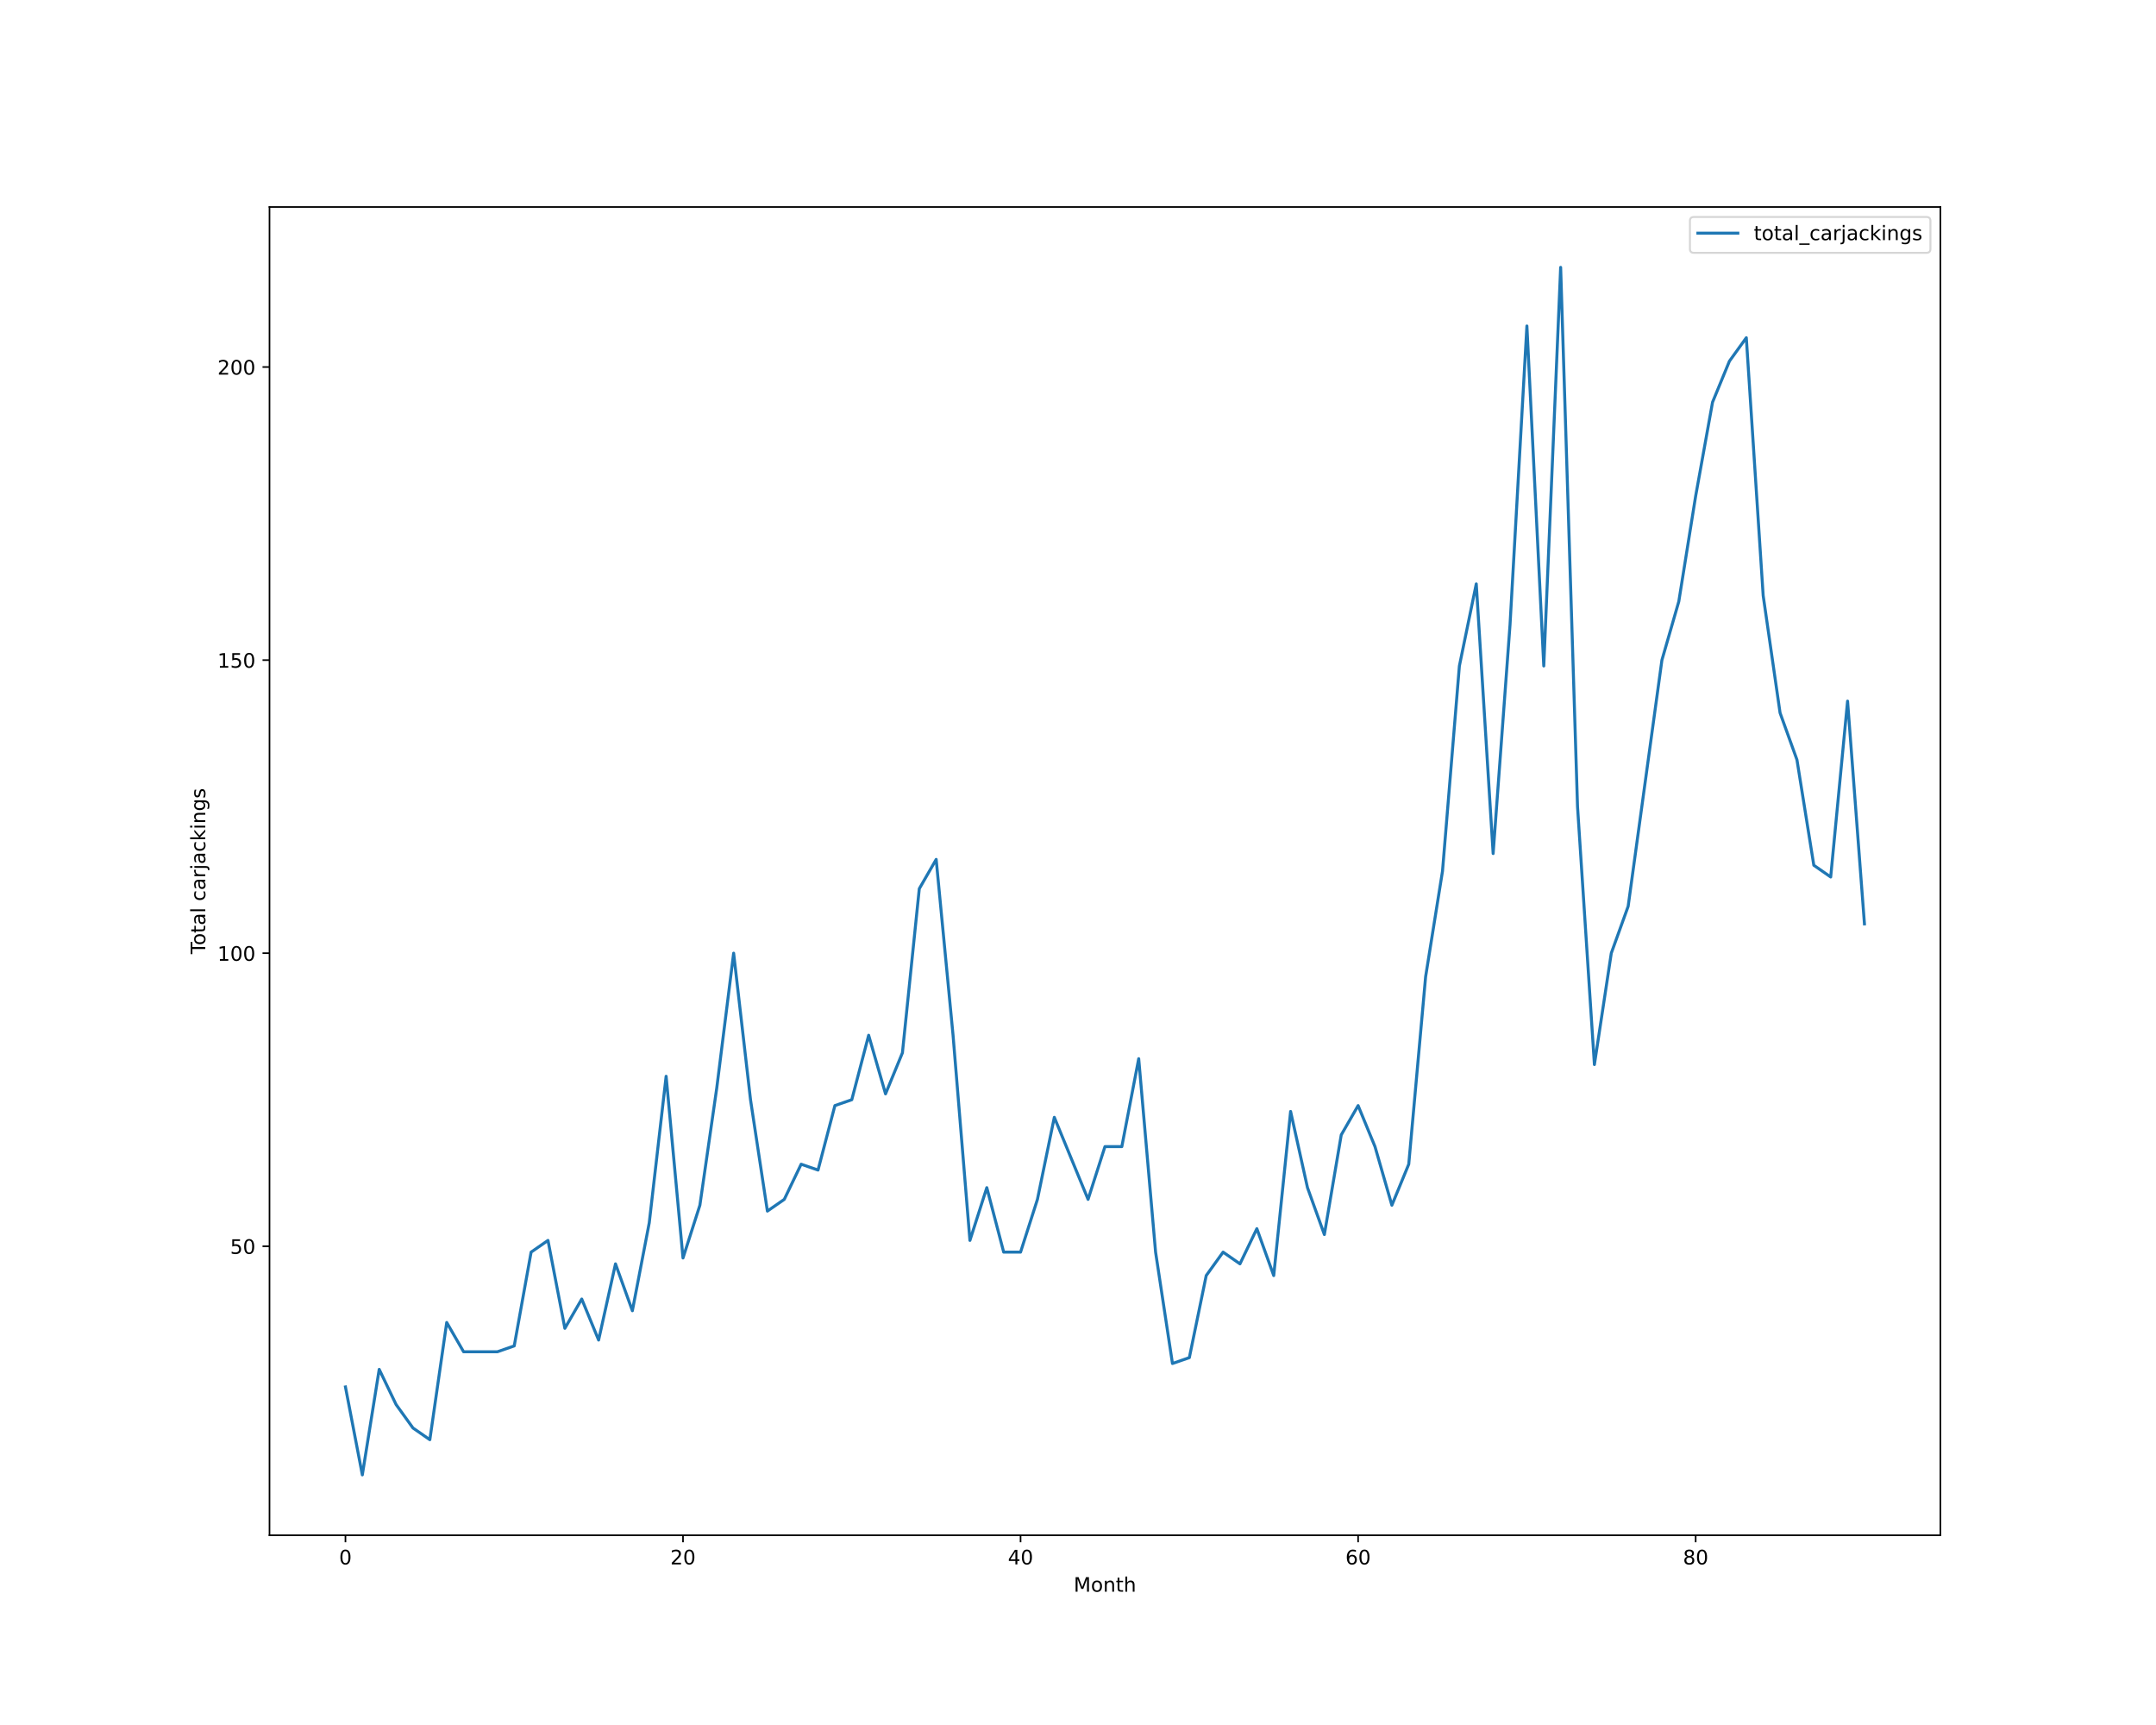
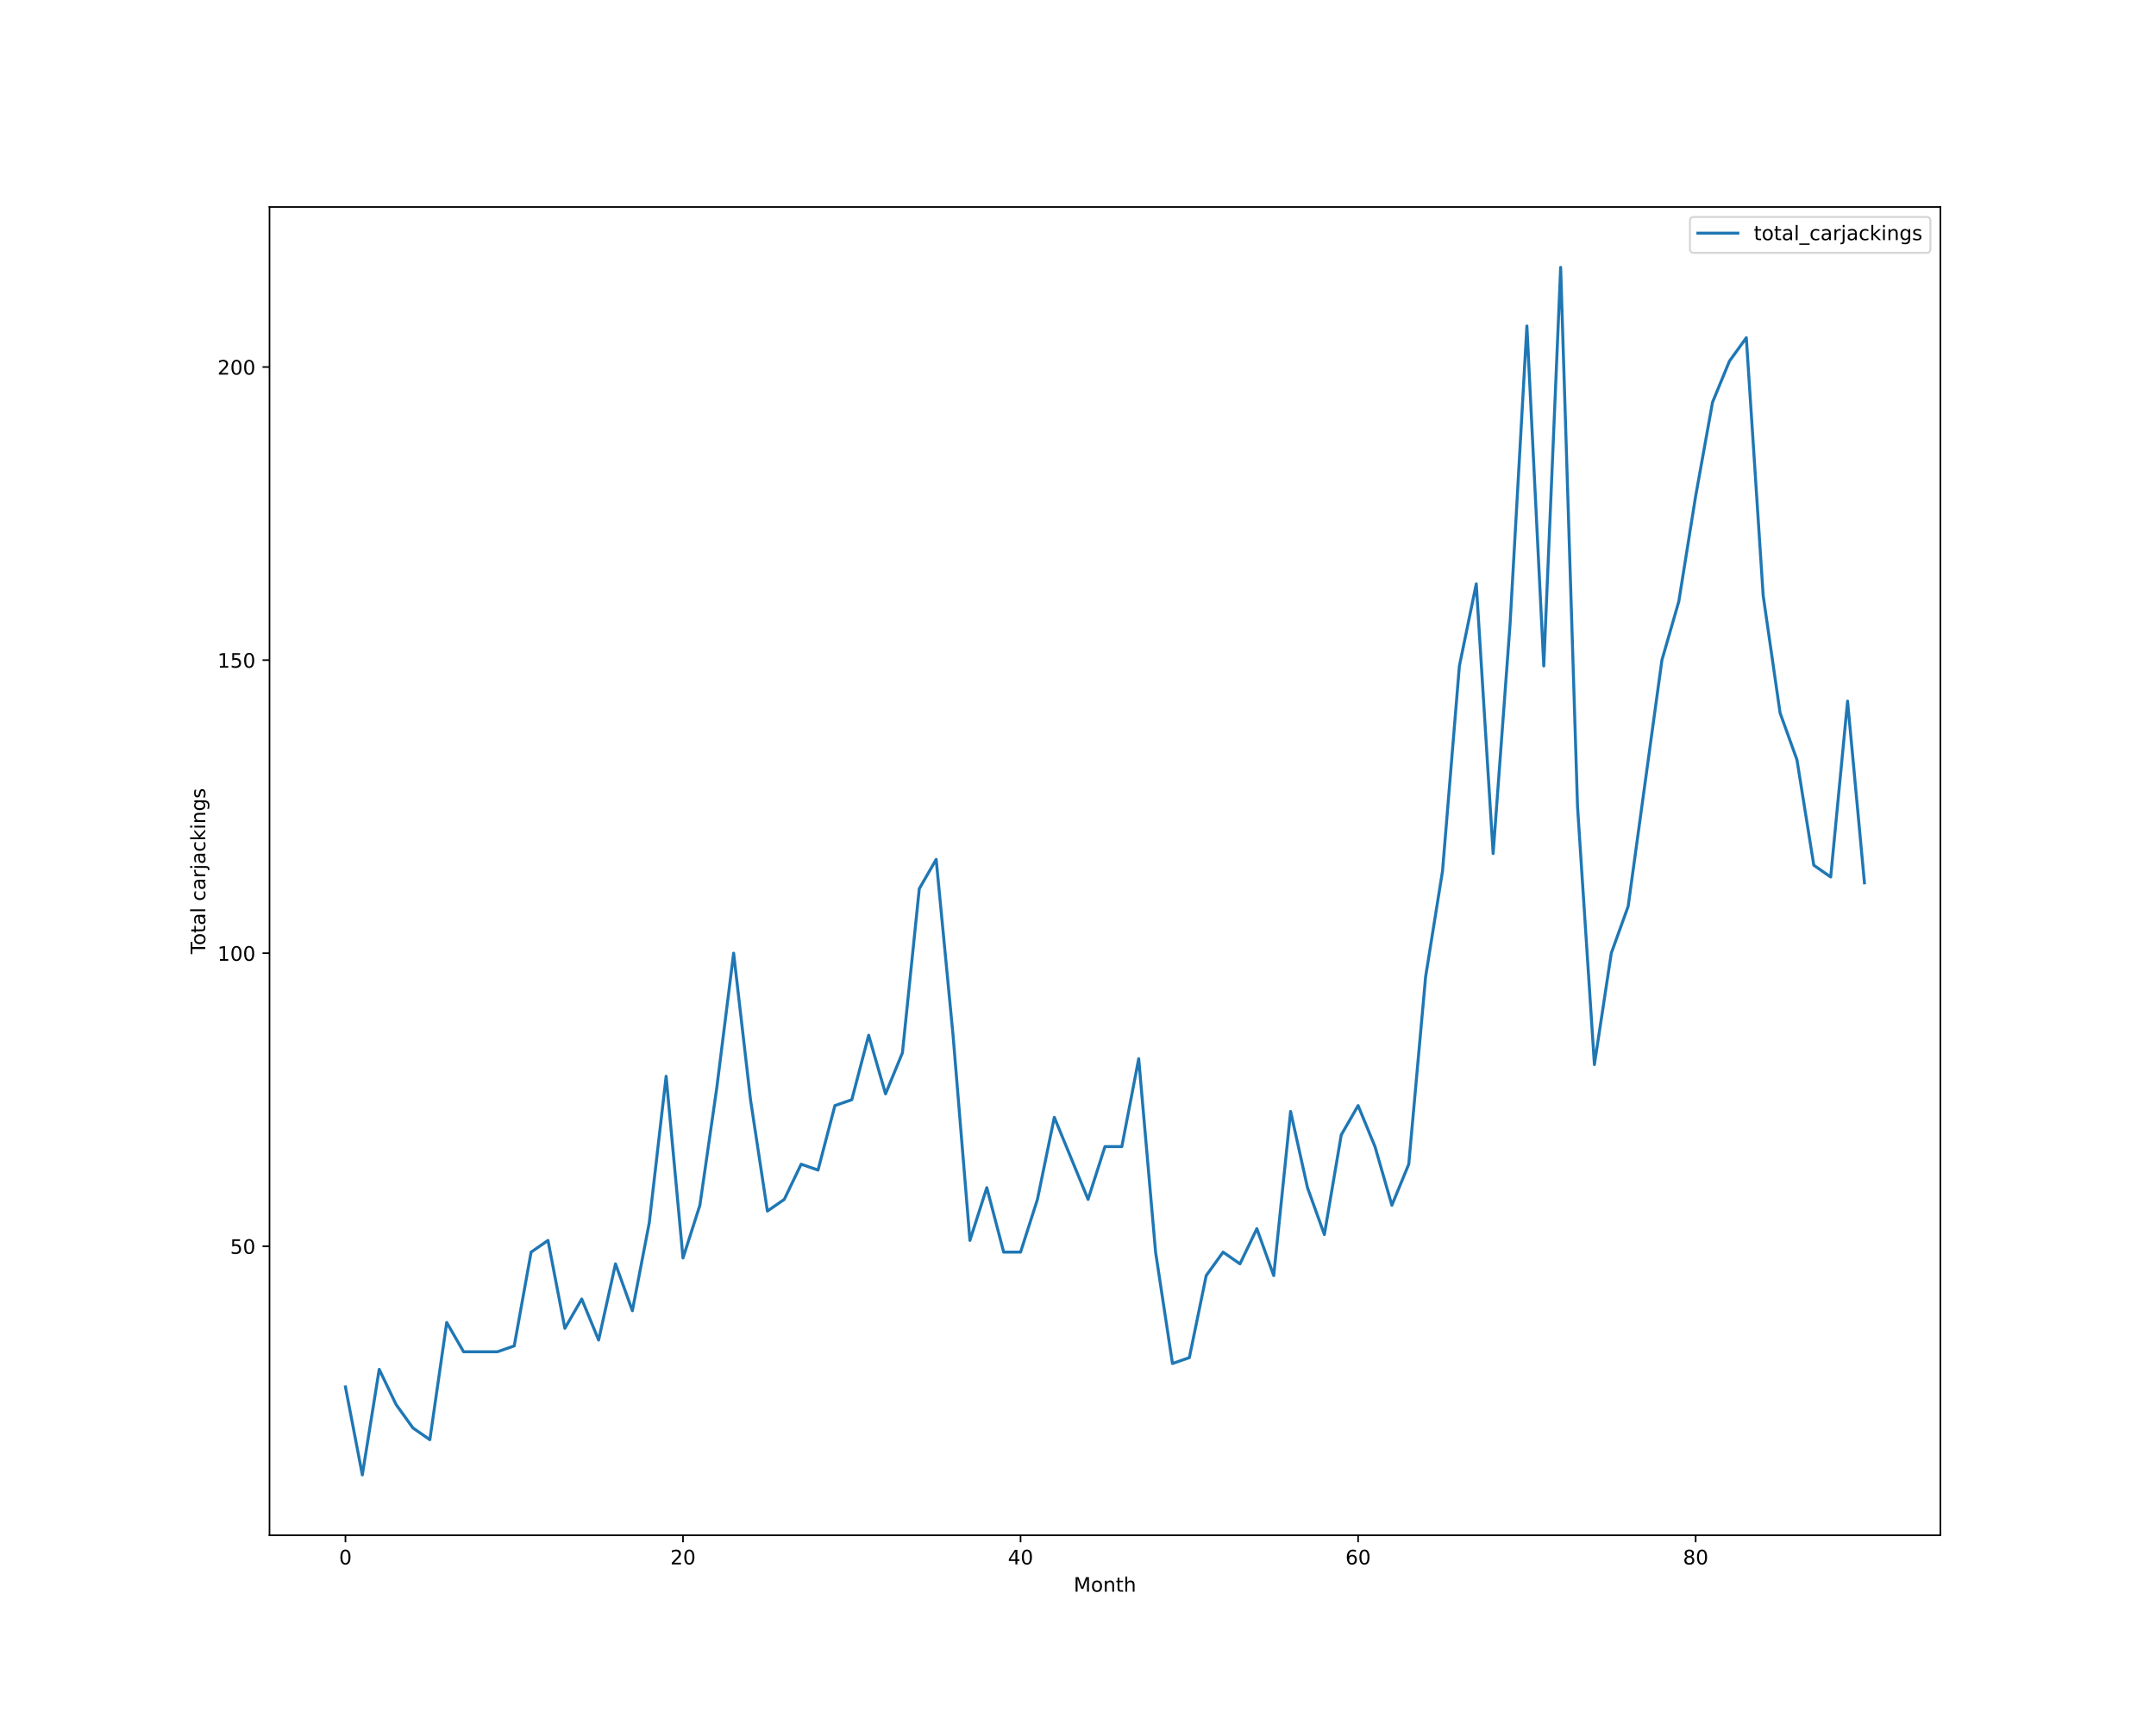
<svg xmlns="http://www.w3.org/2000/svg" xmlns:xlink="http://www.w3.org/1999/xlink" height="864pt" version="1.1" viewBox="0 0 1080 864" width="1080pt">
  <defs>
    <style type="text/css">*{stroke-linecap:butt;stroke-linejoin:round;}</style>
  </defs>
  <g id="figure_1">
    <g id="patch_1">
      <path d="M 0 864  L 1080 864  L 1080 0  L 0 0  z " style="fill:#ffffff;" />
    </g>
    <g id="axes_1">
      <g id="patch_2">
        <path d="M 135 768.96  L 972 768.96  L 972 103.68  L 135 103.68  z " style="fill:#ffffff;" />
      </g>
      <g id="matplotlib.axis_1">
        <g id="xtick_1">
          <g id="line2d_1">
            <defs>
-               <path d="M 0 0  L 0 3.5  " id="m80304921ba" style="stroke:#000000;stroke-width:0.8;" />
-             </defs>
-             <g>
-               <use style="stroke:#000000;stroke-width:0.8;" x="173.045" xlink:href="#m80304921ba" y="768.96" />
+               <path d="M 0 0  L 0 3.5  " id="me448132eee" style="stroke:#000000;stroke-width:0.8;" />
+             </defs>
+             <g>
+               <use style="stroke:#000000;stroke-width:0.8;" x="173.045" xlink:href="#me448132eee" y="768.96" />
            </g>
          </g>
          <g id="text_1">
            <g transform="translate(169.8642 783.5584)scale(0.1 -0.1)">
              <defs>
                <path d="M 2034 4250  Q 1547 4250 1301 3770  Q 1056 3291 1056 2328  Q 1056 1369 1301 889  Q 1547 409 2034 409  Q 2525 409 2770 889  Q 3016 1369 3016 2328  Q 3016 3291 2770 3770  Q 2525 4250 2034 4250  z M 2034 4750  Q 2819 4750 3233 4129  Q 3647 3509 3647 2328  Q 3647 1150 3233 529  Q 2819 -91 2034 -91  Q 1250 -91 836 529  Q 422 1150 422 2328  Q 422 3509 836 4129  Q 1250 4750 2034 4750  z " id="DejaVuSans-30" transform="scale(0.015625)" />
              </defs>
              <use xlink:href="#DejaVuSans-30" />
            </g>
          </g>
        </g>
        <g id="xtick_2">
          <g id="line2d_2">
            <g>
-               <use style="stroke:#000000;stroke-width:0.8;" x="342.136" xlink:href="#m80304921ba" y="768.96" />
+               <use style="stroke:#000000;stroke-width:0.8;" x="342.136" xlink:href="#me448132eee" y="768.96" />
            </g>
          </g>
          <g id="text_2">
            <g transform="translate(335.7739 783.5584)scale(0.1 -0.1)">
              <defs>
                <path d="M 1228 531  L 3431 531  L 3431 0  L 469 0  L 469 531  Q 828 903 1448 1529  Q 2069 2156 2228 2338  Q 2531 2678 2651 2914  Q 2772 3150 2772 3378  Q 2772 3750 2511 3984  Q 2250 4219 1831 4219  Q 1534 4219 1204 4116  Q 875 4013 500 3803  L 500 4441  Q 881 4594 1212 4672  Q 1544 4750 1819 4750  Q 2544 4750 2975 4387  Q 3406 4025 3406 3419  Q 3406 3131 3298 2873  Q 3191 2616 2906 2266  Q 2828 2175 2409 1742  Q 1991 1309 1228 531  z " id="DejaVuSans-32" transform="scale(0.015625)" />
              </defs>
              <use xlink:href="#DejaVuSans-32" />
              <use x="63.623" xlink:href="#DejaVuSans-30" />
            </g>
          </g>
        </g>
        <g id="xtick_3">
          <g id="line2d_3">
            <g>
-               <use style="stroke:#000000;stroke-width:0.8;" x="511.227" xlink:href="#m80304921ba" y="768.96" />
+               <use style="stroke:#000000;stroke-width:0.8;" x="511.227" xlink:href="#me448132eee" y="768.96" />
            </g>
          </g>
          <g id="text_3">
            <g transform="translate(504.8648 783.5584)scale(0.1 -0.1)">
              <defs>
                <path d="M 2419 4116  L 825 1625  L 2419 1625  L 2419 4116  z M 2253 4666  L 3047 4666  L 3047 1625  L 3713 1625  L 3713 1100  L 3047 1100  L 3047 0  L 2419 0  L 2419 1100  L 313 1100  L 313 1709  L 2253 4666  z " id="DejaVuSans-34" transform="scale(0.015625)" />
              </defs>
              <use xlink:href="#DejaVuSans-34" />
              <use x="63.623" xlink:href="#DejaVuSans-30" />
            </g>
          </g>
        </g>
        <g id="xtick_4">
          <g id="line2d_4">
            <g>
-               <use style="stroke:#000000;stroke-width:0.8;" x="680.318" xlink:href="#m80304921ba" y="768.96" />
+               <use style="stroke:#000000;stroke-width:0.8;" x="680.318" xlink:href="#me448132eee" y="768.96" />
            </g>
          </g>
          <g id="text_4">
            <g transform="translate(673.9557 783.5584)scale(0.1 -0.1)">
              <defs>
                <path d="M 2113 2584  Q 1688 2584 1439 2293  Q 1191 2003 1191 1497  Q 1191 994 1439 701  Q 1688 409 2113 409  Q 2538 409 2786 701  Q 3034 994 3034 1497  Q 3034 2003 2786 2293  Q 2538 2584 2113 2584  z M 3366 4563  L 3366 3988  Q 3128 4100 2886 4159  Q 2644 4219 2406 4219  Q 1781 4219 1451 3797  Q 1122 3375 1075 2522  Q 1259 2794 1537 2939  Q 1816 3084 2150 3084  Q 2853 3084 3261 2657  Q 3669 2231 3669 1497  Q 3669 778 3244 343  Q 2819 -91 2113 -91  Q 1303 -91 875 529  Q 447 1150 447 2328  Q 447 3434 972 4092  Q 1497 4750 2381 4750  Q 2619 4750 2861 4703  Q 3103 4656 3366 4563  z " id="DejaVuSans-36" transform="scale(0.015625)" />
              </defs>
              <use xlink:href="#DejaVuSans-36" />
              <use x="63.623" xlink:href="#DejaVuSans-30" />
            </g>
          </g>
        </g>
        <g id="xtick_5">
          <g id="line2d_5">
            <g>
-               <use style="stroke:#000000;stroke-width:0.8;" x="849.409" xlink:href="#m80304921ba" y="768.96" />
+               <use style="stroke:#000000;stroke-width:0.8;" x="849.409" xlink:href="#me448132eee" y="768.96" />
            </g>
          </g>
          <g id="text_5">
            <g transform="translate(843.0466 783.5584)scale(0.1 -0.1)">
              <defs>
                <path d="M 2034 2216  Q 1584 2216 1326 1975  Q 1069 1734 1069 1313  Q 1069 891 1326 650  Q 1584 409 2034 409  Q 2484 409 2743 651  Q 3003 894 3003 1313  Q 3003 1734 2745 1975  Q 2488 2216 2034 2216  z M 1403 2484  Q 997 2584 770 2862  Q 544 3141 544 3541  Q 544 4100 942 4425  Q 1341 4750 2034 4750  Q 2731 4750 3128 4425  Q 3525 4100 3525 3541  Q 3525 3141 3298 2862  Q 3072 2584 2669 2484  Q 3125 2378 3379 2068  Q 3634 1759 3634 1313  Q 3634 634 3220 271  Q 2806 -91 2034 -91  Q 1263 -91 848 271  Q 434 634 434 1313  Q 434 1759 690 2068  Q 947 2378 1403 2484  z M 1172 3481  Q 1172 3119 1398 2916  Q 1625 2713 2034 2713  Q 2441 2713 2670 2916  Q 2900 3119 2900 3481  Q 2900 3844 2670 4047  Q 2441 4250 2034 4250  Q 1625 4250 1398 4047  Q 1172 3844 1172 3481  z " id="DejaVuSans-38" transform="scale(0.015625)" />
              </defs>
              <use xlink:href="#DejaVuSans-38" />
              <use x="63.623" xlink:href="#DejaVuSans-30" />
            </g>
          </g>
        </g>
        <g id="text_6">
          <g transform="translate(537.8289 797.2366)scale(0.1 -0.1)">
            <defs>
              <path d="M 628 4666  L 1569 4666  L 2759 1491  L 3956 4666  L 4897 4666  L 4897 0  L 4281 0  L 4281 4097  L 3078 897  L 2444 897  L 1241 4097  L 1241 0  L 628 0  L 628 4666  z " id="DejaVuSans-4d" transform="scale(0.015625)" />
              <path d="M 1959 3097  Q 1497 3097 1228 2736  Q 959 2375 959 1747  Q 959 1119 1226 758  Q 1494 397 1959 397  Q 2419 397 2687 759  Q 2956 1122 2956 1747  Q 2956 2369 2687 2733  Q 2419 3097 1959 3097  z M 1959 3584  Q 2709 3584 3137 3096  Q 3566 2609 3566 1747  Q 3566 888 3137 398  Q 2709 -91 1959 -91  Q 1206 -91 779 398  Q 353 888 353 1747  Q 353 2609 779 3096  Q 1206 3584 1959 3584  z " id="DejaVuSans-6f" transform="scale(0.015625)" />
              <path d="M 3513 2113  L 3513 0  L 2938 0  L 2938 2094  Q 2938 2591 2744 2837  Q 2550 3084 2163 3084  Q 1697 3084 1428 2787  Q 1159 2491 1159 1978  L 1159 0  L 581 0  L 581 3500  L 1159 3500  L 1159 2956  Q 1366 3272 1645 3428  Q 1925 3584 2291 3584  Q 2894 3584 3203 3211  Q 3513 2838 3513 2113  z " id="DejaVuSans-6e" transform="scale(0.015625)" />
              <path d="M 1172 4494  L 1172 3500  L 2356 3500  L 2356 3053  L 1172 3053  L 1172 1153  Q 1172 725 1289 603  Q 1406 481 1766 481  L 2356 481  L 2356 0  L 1766 0  Q 1100 0 847 248  Q 594 497 594 1153  L 594 3053  L 172 3053  L 172 3500  L 594 3500  L 594 4494  L 1172 4494  z " id="DejaVuSans-74" transform="scale(0.015625)" />
              <path d="M 3513 2113  L 3513 0  L 2938 0  L 2938 2094  Q 2938 2591 2744 2837  Q 2550 3084 2163 3084  Q 1697 3084 1428 2787  Q 1159 2491 1159 1978  L 1159 0  L 581 0  L 581 4863  L 1159 4863  L 1159 2956  Q 1366 3272 1645 3428  Q 1925 3584 2291 3584  Q 2894 3584 3203 3211  Q 3513 2838 3513 2113  z " id="DejaVuSans-68" transform="scale(0.015625)" />
            </defs>
            <use xlink:href="#DejaVuSans-4d" />
            <use x="86.279" xlink:href="#DejaVuSans-6f" />
            <use x="147.461" xlink:href="#DejaVuSans-6e" />
            <use x="210.84" xlink:href="#DejaVuSans-74" />
            <use x="250.049" xlink:href="#DejaVuSans-68" />
          </g>
        </g>
      </g>
      <g id="matplotlib.axis_2">
        <g id="ytick_1">
          <g id="line2d_6">
            <defs>
-               <path d="M 0 0  L -3.5 0  " id="m38b7e82d04" style="stroke:#000000;stroke-width:0.8;" />
-             </defs>
-             <g>
-               <use style="stroke:#000000;stroke-width:0.8;" x="135" xlink:href="#m38b7e82d04" y="624.219" />
+               <path d="M 0 0  L -3.5 0  " id="m3d26b181ac" style="stroke:#000000;stroke-width:0.8;" />
+             </defs>
+             <g>
+               <use style="stroke:#000000;stroke-width:0.8;" x="135" xlink:href="#m3d26b181ac" y="624.219" />
            </g>
          </g>
          <g id="text_7">
            <g transform="translate(115.275 628.0182)scale(0.1 -0.1)">
              <defs>
                <path d="M 691 4666  L 3169 4666  L 3169 4134  L 1269 4134  L 1269 2991  Q 1406 3038 1543 3061  Q 1681 3084 1819 3084  Q 2600 3084 3056 2656  Q 3513 2228 3513 1497  Q 3513 744 3044 326  Q 2575 -91 1722 -91  Q 1428 -91 1123 -41  Q 819 9 494 109  L 494 744  Q 775 591 1075 516  Q 1375 441 1709 441  Q 2250 441 2565 725  Q 2881 1009 2881 1497  Q 2881 1984 2565 2268  Q 2250 2553 1709 2553  Q 1456 2553 1204 2497  Q 953 2441 691 2322  L 691 4666  z " id="DejaVuSans-35" transform="scale(0.015625)" />
              </defs>
              <use xlink:href="#DejaVuSans-35" />
              <use x="63.623" xlink:href="#DejaVuSans-30" />
            </g>
          </g>
        </g>
        <g id="ytick_2">
          <g id="line2d_7">
            <g>
-               <use style="stroke:#000000;stroke-width:0.8;" x="135" xlink:href="#m38b7e82d04" y="477.423" />
+               <use style="stroke:#000000;stroke-width:0.8;" x="135" xlink:href="#m3d26b181ac" y="477.423" />
            </g>
          </g>
          <g id="text_8">
            <g transform="translate(108.9125 481.2221)scale(0.1 -0.1)">
              <defs>
                <path d="M 794 531  L 1825 531  L 1825 4091  L 703 3866  L 703 4441  L 1819 4666  L 2450 4666  L 2450 531  L 3481 531  L 3481 0  L 794 0  L 794 531  z " id="DejaVuSans-31" transform="scale(0.015625)" />
              </defs>
              <use xlink:href="#DejaVuSans-31" />
              <use x="63.623" xlink:href="#DejaVuSans-30" />
              <use x="127.246" xlink:href="#DejaVuSans-30" />
            </g>
          </g>
        </g>
        <g id="ytick_3">
          <g id="line2d_8">
            <g>
-               <use style="stroke:#000000;stroke-width:0.8;" x="135" xlink:href="#m38b7e82d04" y="330.627" />
+               <use style="stroke:#000000;stroke-width:0.8;" x="135" xlink:href="#m3d26b181ac" y="330.627" />
            </g>
          </g>
          <g id="text_9">
            <g transform="translate(108.9125 334.426)scale(0.1 -0.1)">
              <use xlink:href="#DejaVuSans-31" />
              <use x="63.623" xlink:href="#DejaVuSans-35" />
              <use x="127.246" xlink:href="#DejaVuSans-30" />
            </g>
          </g>
        </g>
        <g id="ytick_4">
          <g id="line2d_9">
            <g>
-               <use style="stroke:#000000;stroke-width:0.8;" x="135" xlink:href="#m38b7e82d04" y="183.831" />
+               <use style="stroke:#000000;stroke-width:0.8;" x="135" xlink:href="#m3d26b181ac" y="183.831" />
            </g>
          </g>
          <g id="text_10">
            <g transform="translate(108.9125 187.6299)scale(0.1 -0.1)">
              <use xlink:href="#DejaVuSans-32" />
              <use x="63.623" xlink:href="#DejaVuSans-30" />
              <use x="127.246" xlink:href="#DejaVuSans-30" />
            </g>
          </g>
        </g>
        <g id="text_11">
          <g transform="translate(102.8328 477.8888)rotate(-90)scale(0.1 -0.1)">
            <defs>
              <path d="M -19 4666  L 3928 4666  L 3928 4134  L 2272 4134  L 2272 0  L 1638 0  L 1638 4134  L -19 4134  L -19 4666  z " id="DejaVuSans-54" transform="scale(0.015625)" />
              <path d="M 2194 1759  Q 1497 1759 1228 1600  Q 959 1441 959 1056  Q 959 750 1161 570  Q 1363 391 1709 391  Q 2188 391 2477 730  Q 2766 1069 2766 1631  L 2766 1759  L 2194 1759  z M 3341 1997  L 3341 0  L 2766 0  L 2766 531  Q 2569 213 2275 61  Q 1981 -91 1556 -91  Q 1019 -91 701 211  Q 384 513 384 1019  Q 384 1609 779 1909  Q 1175 2209 1959 2209  L 2766 2209  L 2766 2266  Q 2766 2663 2505 2880  Q 2244 3097 1772 3097  Q 1472 3097 1187 3025  Q 903 2953 641 2809  L 641 3341  Q 956 3463 1253 3523  Q 1550 3584 1831 3584  Q 2591 3584 2966 3190  Q 3341 2797 3341 1997  z " id="DejaVuSans-61" transform="scale(0.015625)" />
              <path d="M 603 4863  L 1178 4863  L 1178 0  L 603 0  L 603 4863  z " id="DejaVuSans-6c" transform="scale(0.015625)" />
              <path id="DejaVuSans-20" transform="scale(0.015625)" />
              <path d="M 3122 3366  L 3122 2828  Q 2878 2963 2633 3030  Q 2388 3097 2138 3097  Q 1578 3097 1268 2742  Q 959 2388 959 1747  Q 959 1106 1268 751  Q 1578 397 2138 397  Q 2388 397 2633 464  Q 2878 531 3122 666  L 3122 134  Q 2881 22 2623 -34  Q 2366 -91 2075 -91  Q 1284 -91 818 406  Q 353 903 353 1747  Q 353 2603 823 3093  Q 1294 3584 2113 3584  Q 2378 3584 2631 3529  Q 2884 3475 3122 3366  z " id="DejaVuSans-63" transform="scale(0.015625)" />
              <path d="M 2631 2963  Q 2534 3019 2420 3045  Q 2306 3072 2169 3072  Q 1681 3072 1420 2755  Q 1159 2438 1159 1844  L 1159 0  L 581 0  L 581 3500  L 1159 3500  L 1159 2956  Q 1341 3275 1631 3429  Q 1922 3584 2338 3584  Q 2397 3584 2469 3576  Q 2541 3569 2628 3553  L 2631 2963  z " id="DejaVuSans-72" transform="scale(0.015625)" />
              <path d="M 603 3500  L 1178 3500  L 1178 -63  Q 1178 -731 923 -1031  Q 669 -1331 103 -1331  L -116 -1331  L -116 -844  L 38 -844  Q 366 -844 484 -692  Q 603 -541 603 -63  L 603 3500  z M 603 4863  L 1178 4863  L 1178 4134  L 603 4134  L 603 4863  z " id="DejaVuSans-6a" transform="scale(0.015625)" />
              <path d="M 581 4863  L 1159 4863  L 1159 1991  L 2875 3500  L 3609 3500  L 1753 1863  L 3688 0  L 2938 0  L 1159 1709  L 1159 0  L 581 0  L 581 4863  z " id="DejaVuSans-6b" transform="scale(0.015625)" />
              <path d="M 603 3500  L 1178 3500  L 1178 0  L 603 0  L 603 3500  z M 603 4863  L 1178 4863  L 1178 4134  L 603 4134  L 603 4863  z " id="DejaVuSans-69" transform="scale(0.015625)" />
              <path d="M 2906 1791  Q 2906 2416 2648 2759  Q 2391 3103 1925 3103  Q 1463 3103 1205 2759  Q 947 2416 947 1791  Q 947 1169 1205 825  Q 1463 481 1925 481  Q 2391 481 2648 825  Q 2906 1169 2906 1791  z M 3481 434  Q 3481 -459 3084 -895  Q 2688 -1331 1869 -1331  Q 1566 -1331 1297 -1286  Q 1028 -1241 775 -1147  L 775 -588  Q 1028 -725 1275 -790  Q 1522 -856 1778 -856  Q 2344 -856 2625 -561  Q 2906 -266 2906 331  L 2906 616  Q 2728 306 2450 153  Q 2172 0 1784 0  Q 1141 0 747 490  Q 353 981 353 1791  Q 353 2603 747 3093  Q 1141 3584 1784 3584  Q 2172 3584 2450 3431  Q 2728 3278 2906 2969  L 2906 3500  L 3481 3500  L 3481 434  z " id="DejaVuSans-67" transform="scale(0.015625)" />
              <path d="M 2834 3397  L 2834 2853  Q 2591 2978 2328 3040  Q 2066 3103 1784 3103  Q 1356 3103 1142 2972  Q 928 2841 928 2578  Q 928 2378 1081 2264  Q 1234 2150 1697 2047  L 1894 2003  Q 2506 1872 2764 1633  Q 3022 1394 3022 966  Q 3022 478 2636 193  Q 2250 -91 1575 -91  Q 1294 -91 989 -36  Q 684 19 347 128  L 347 722  Q 666 556 975 473  Q 1284 391 1588 391  Q 1994 391 2212 530  Q 2431 669 2431 922  Q 2431 1156 2273 1281  Q 2116 1406 1581 1522  L 1381 1569  Q 847 1681 609 1914  Q 372 2147 372 2553  Q 372 3047 722 3315  Q 1072 3584 1716 3584  Q 2034 3584 2315 3537  Q 2597 3491 2834 3397  z " id="DejaVuSans-73" transform="scale(0.015625)" />
            </defs>
            <use xlink:href="#DejaVuSans-54" />
            <use x="44.084" xlink:href="#DejaVuSans-6f" />
            <use x="105.266" xlink:href="#DejaVuSans-74" />
            <use x="144.475" xlink:href="#DejaVuSans-61" />
            <use x="205.754" xlink:href="#DejaVuSans-6c" />
            <use x="233.537" xlink:href="#DejaVuSans-20" />
            <use x="265.324" xlink:href="#DejaVuSans-63" />
            <use x="320.305" xlink:href="#DejaVuSans-61" />
            <use x="381.584" xlink:href="#DejaVuSans-72" />
            <use x="422.697" xlink:href="#DejaVuSans-6a" />
            <use x="450.48" xlink:href="#DejaVuSans-61" />
            <use x="511.76" xlink:href="#DejaVuSans-63" />
            <use x="566.74" xlink:href="#DejaVuSans-6b" />
            <use x="624.65" xlink:href="#DejaVuSans-69" />
            <use x="652.434" xlink:href="#DejaVuSans-6e" />
            <use x="715.812" xlink:href="#DejaVuSans-67" />
            <use x="779.289" xlink:href="#DejaVuSans-73" />
          </g>
        </g>
      </g>
      <g id="line2d_10">
-         <path clip-path="url(#pf5e5123998)" d="M 173.045 694.681  L 181.5 738.72  L 189.955 685.873  L 198.409 703.489  L 206.864 715.233  L 215.318 721.104  L 223.773 662.386  L 232.227 677.066  L 240.682 677.066  L 249.136 677.066  L 257.591 674.13  L 266.045 627.155  L 274.5 621.283  L 282.955 665.322  L 291.409 650.642  L 299.864 671.194  L 308.318 633.027  L 316.773 656.514  L 325.227 612.475  L 333.682 539.077  L 342.136 630.091  L 350.591 603.668  L 359.045 544.949  L 367.5 477.423  L 375.955 550.821  L 384.409 606.603  L 392.864 600.732  L 401.318 583.116  L 409.773 586.052  L 418.227 553.757  L 426.682 550.821  L 435.136 518.526  L 443.591 547.885  L 452.045 527.334  L 460.5 445.128  L 468.955 430.448  L 477.409 518.526  L 485.864 621.283  L 494.318 594.86  L 502.773 627.155  L 511.227 627.155  L 519.682 600.732  L 528.136 559.629  L 536.591 580.18  L 545.045 600.732  L 553.5 574.308  L 561.955 574.308  L 570.409 530.27  L 578.864 627.155  L 587.318 682.937  L 595.773 680.002  L 604.227 638.899  L 612.682 627.155  L 621.136 633.027  L 629.591 615.411  L 638.045 638.899  L 646.5 556.693  L 654.955 594.86  L 663.409 618.347  L 671.864 568.437  L 680.318 553.757  L 688.773 574.308  L 697.227 603.668  L 705.682 583.116  L 714.136 489.167  L 722.591 436.32  L 731.045 333.563  L 739.5 292.46  L 747.955 427.512  L 756.409 313.011  L 764.864 163.279  L 773.318 333.563  L 781.773 133.92  L 790.227 404.025  L 798.682 533.205  L 807.136 477.423  L 815.591 453.936  L 824.045 392.281  L 832.5 330.627  L 840.955 301.268  L 849.409 248.421  L 857.864 201.446  L 866.318 180.895  L 874.773 169.151  L 883.227 298.332  L 891.682 357.05  L 900.136 380.537  L 908.591 433.384  L 917.045 439.256  L 925.5 351.178  L 933.955 462.743  " style="fill:none;stroke:#1f77b4;stroke-linecap:square;stroke-width:1.5;" />
+         <path clip-path="url(#p399602c4eb)" d="M 173.045 694.681  L 181.5 738.72  L 189.955 685.873  L 198.409 703.489  L 206.864 715.233  L 215.318 721.104  L 223.773 662.386  L 232.227 677.066  L 240.682 677.066  L 249.136 677.066  L 257.591 674.13  L 266.045 627.155  L 274.5 621.283  L 282.955 665.322  L 291.409 650.642  L 299.864 671.194  L 308.318 633.027  L 316.773 656.514  L 325.227 612.475  L 333.682 539.077  L 342.136 630.091  L 350.591 603.668  L 359.045 544.949  L 367.5 477.423  L 375.955 550.821  L 384.409 606.603  L 392.864 600.732  L 401.318 583.116  L 409.773 586.052  L 418.227 553.757  L 426.682 550.821  L 435.136 518.526  L 443.591 547.885  L 452.045 527.334  L 460.5 445.128  L 468.955 430.448  L 477.409 518.526  L 485.864 621.283  L 494.318 594.86  L 502.773 627.155  L 511.227 627.155  L 519.682 600.732  L 528.136 559.629  L 536.591 580.18  L 545.045 600.732  L 553.5 574.308  L 561.955 574.308  L 570.409 530.27  L 578.864 627.155  L 587.318 682.937  L 595.773 680.002  L 604.227 638.899  L 612.682 627.155  L 621.136 633.027  L 629.591 615.411  L 638.045 638.899  L 646.5 556.693  L 654.955 594.86  L 663.409 618.347  L 671.864 568.437  L 680.318 553.757  L 688.773 574.308  L 697.227 603.668  L 705.682 583.116  L 714.136 489.167  L 722.591 436.32  L 731.045 333.563  L 739.5 292.46  L 747.955 427.512  L 756.409 313.011  L 764.864 163.279  L 773.318 333.563  L 781.773 133.92  L 790.227 404.025  L 798.682 533.205  L 807.136 477.423  L 815.591 453.936  L 824.045 392.281  L 832.5 330.627  L 840.955 301.268  L 849.409 248.421  L 857.864 201.446  L 866.318 180.895  L 874.773 169.151  L 883.227 298.332  L 891.682 357.05  L 900.136 380.537  L 908.591 433.384  L 917.045 439.256  L 925.5 351.178  L 933.955 442.192  " style="fill:none;stroke:#1f77b4;stroke-linecap:square;stroke-width:1.5;" />
      </g>
      <g id="patch_3">
        <path d="M 135 768.96  L 135 103.68  " style="fill:none;stroke:#000000;stroke-linecap:square;stroke-linejoin:miter;stroke-width:0.8;" />
      </g>
      <g id="patch_4">
        <path d="M 972 768.96  L 972 103.68  " style="fill:none;stroke:#000000;stroke-linecap:square;stroke-linejoin:miter;stroke-width:0.8;" />
      </g>
      <g id="patch_5">
        <path d="M 135 768.96  L 972 768.96  " style="fill:none;stroke:#000000;stroke-linecap:square;stroke-linejoin:miter;stroke-width:0.8;" />
      </g>
      <g id="patch_6">
        <path d="M 135 103.68  L 972 103.68  " style="fill:none;stroke:#000000;stroke-linecap:square;stroke-linejoin:miter;stroke-width:0.8;" />
      </g>
      <g id="legend_1">
        <g id="patch_7">
          <path d="M 848.528 126.636  L 965 126.636  Q 967 126.636 967 124.636  L 967 110.68  Q 967 108.68 965 108.68  L 848.528 108.68  Q 846.528 108.68 846.528 110.68  L 846.528 124.636  Q 846.528 126.636 848.528 126.636  z " style="fill:#ffffff;opacity:0.8;stroke:#cccccc;stroke-linejoin:miter;" />
        </g>
        <g id="line2d_11">
          <path d="M 850.528 116.778  L 870.528 116.778  " style="fill:none;stroke:#1f77b4;stroke-linecap:square;stroke-width:1.5;" />
        </g>
        <g id="line2d_12" />
        <g id="text_12">
          <g transform="translate(878.5281 120.2784)scale(0.1 -0.1)">
            <defs>
              <path d="M 3263 -1063  L 3263 -1509  L -63 -1509  L -63 -1063  L 3263 -1063  z " id="DejaVuSans-5f" transform="scale(0.015625)" />
            </defs>
            <use xlink:href="#DejaVuSans-74" />
            <use x="39.209" xlink:href="#DejaVuSans-6f" />
            <use x="100.391" xlink:href="#DejaVuSans-74" />
            <use x="139.6" xlink:href="#DejaVuSans-61" />
            <use x="200.879" xlink:href="#DejaVuSans-6c" />
            <use x="228.662" xlink:href="#DejaVuSans-5f" />
            <use x="278.662" xlink:href="#DejaVuSans-63" />
            <use x="333.643" xlink:href="#DejaVuSans-61" />
            <use x="394.922" xlink:href="#DejaVuSans-72" />
            <use x="436.035" xlink:href="#DejaVuSans-6a" />
            <use x="463.818" xlink:href="#DejaVuSans-61" />
            <use x="525.098" xlink:href="#DejaVuSans-63" />
            <use x="580.078" xlink:href="#DejaVuSans-6b" />
            <use x="637.988" xlink:href="#DejaVuSans-69" />
            <use x="665.771" xlink:href="#DejaVuSans-6e" />
            <use x="729.15" xlink:href="#DejaVuSans-67" />
            <use x="792.627" xlink:href="#DejaVuSans-73" />
          </g>
        </g>
      </g>
    </g>
  </g>
  <defs>
-     <clipPath id="pf5e5123998">
+     <clipPath id="p399602c4eb">
      <rect height="665.28" width="837" x="135" y="103.68" />
    </clipPath>
  </defs>
</svg>
